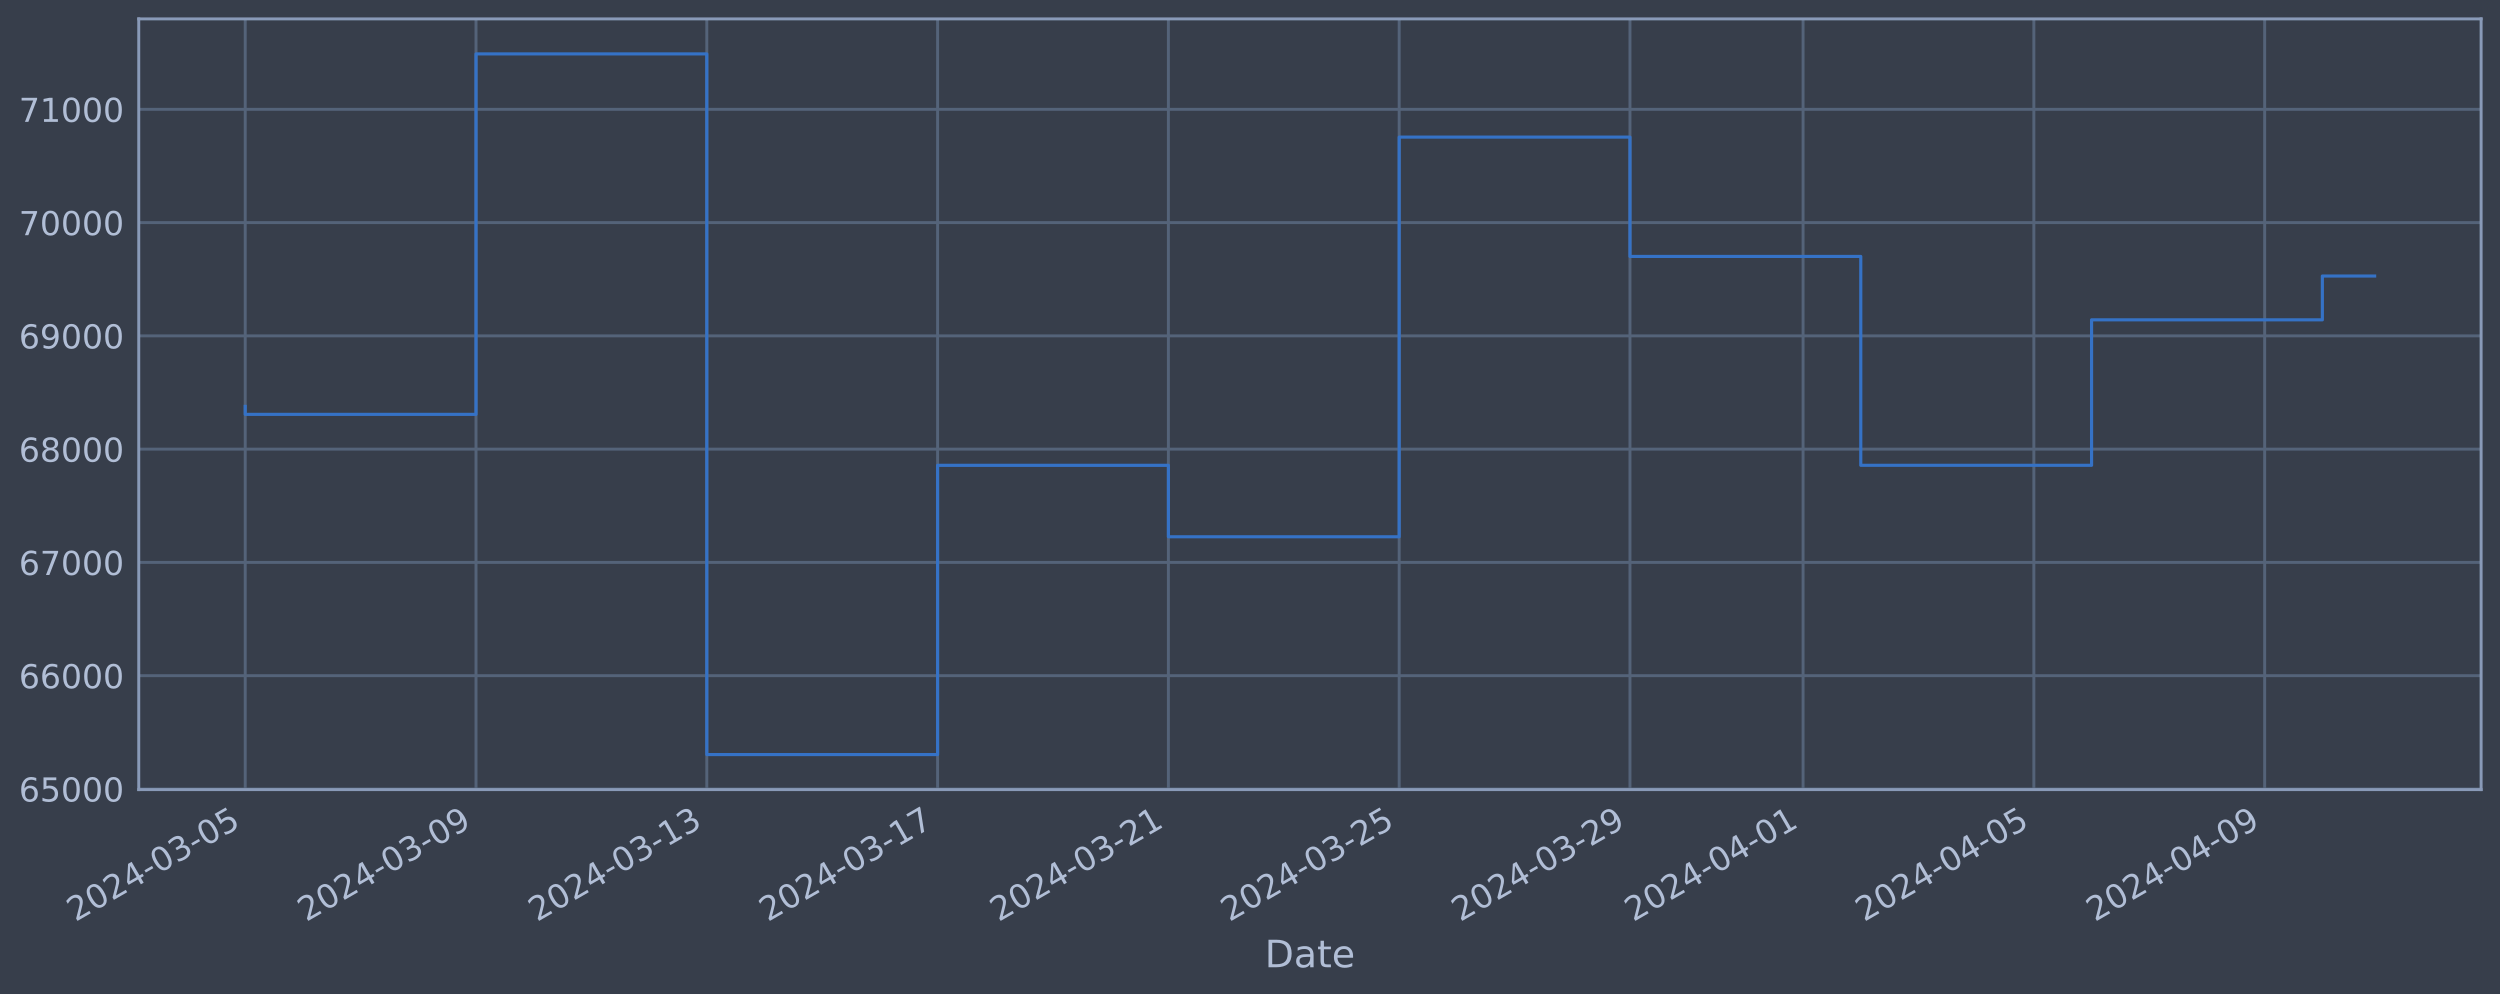
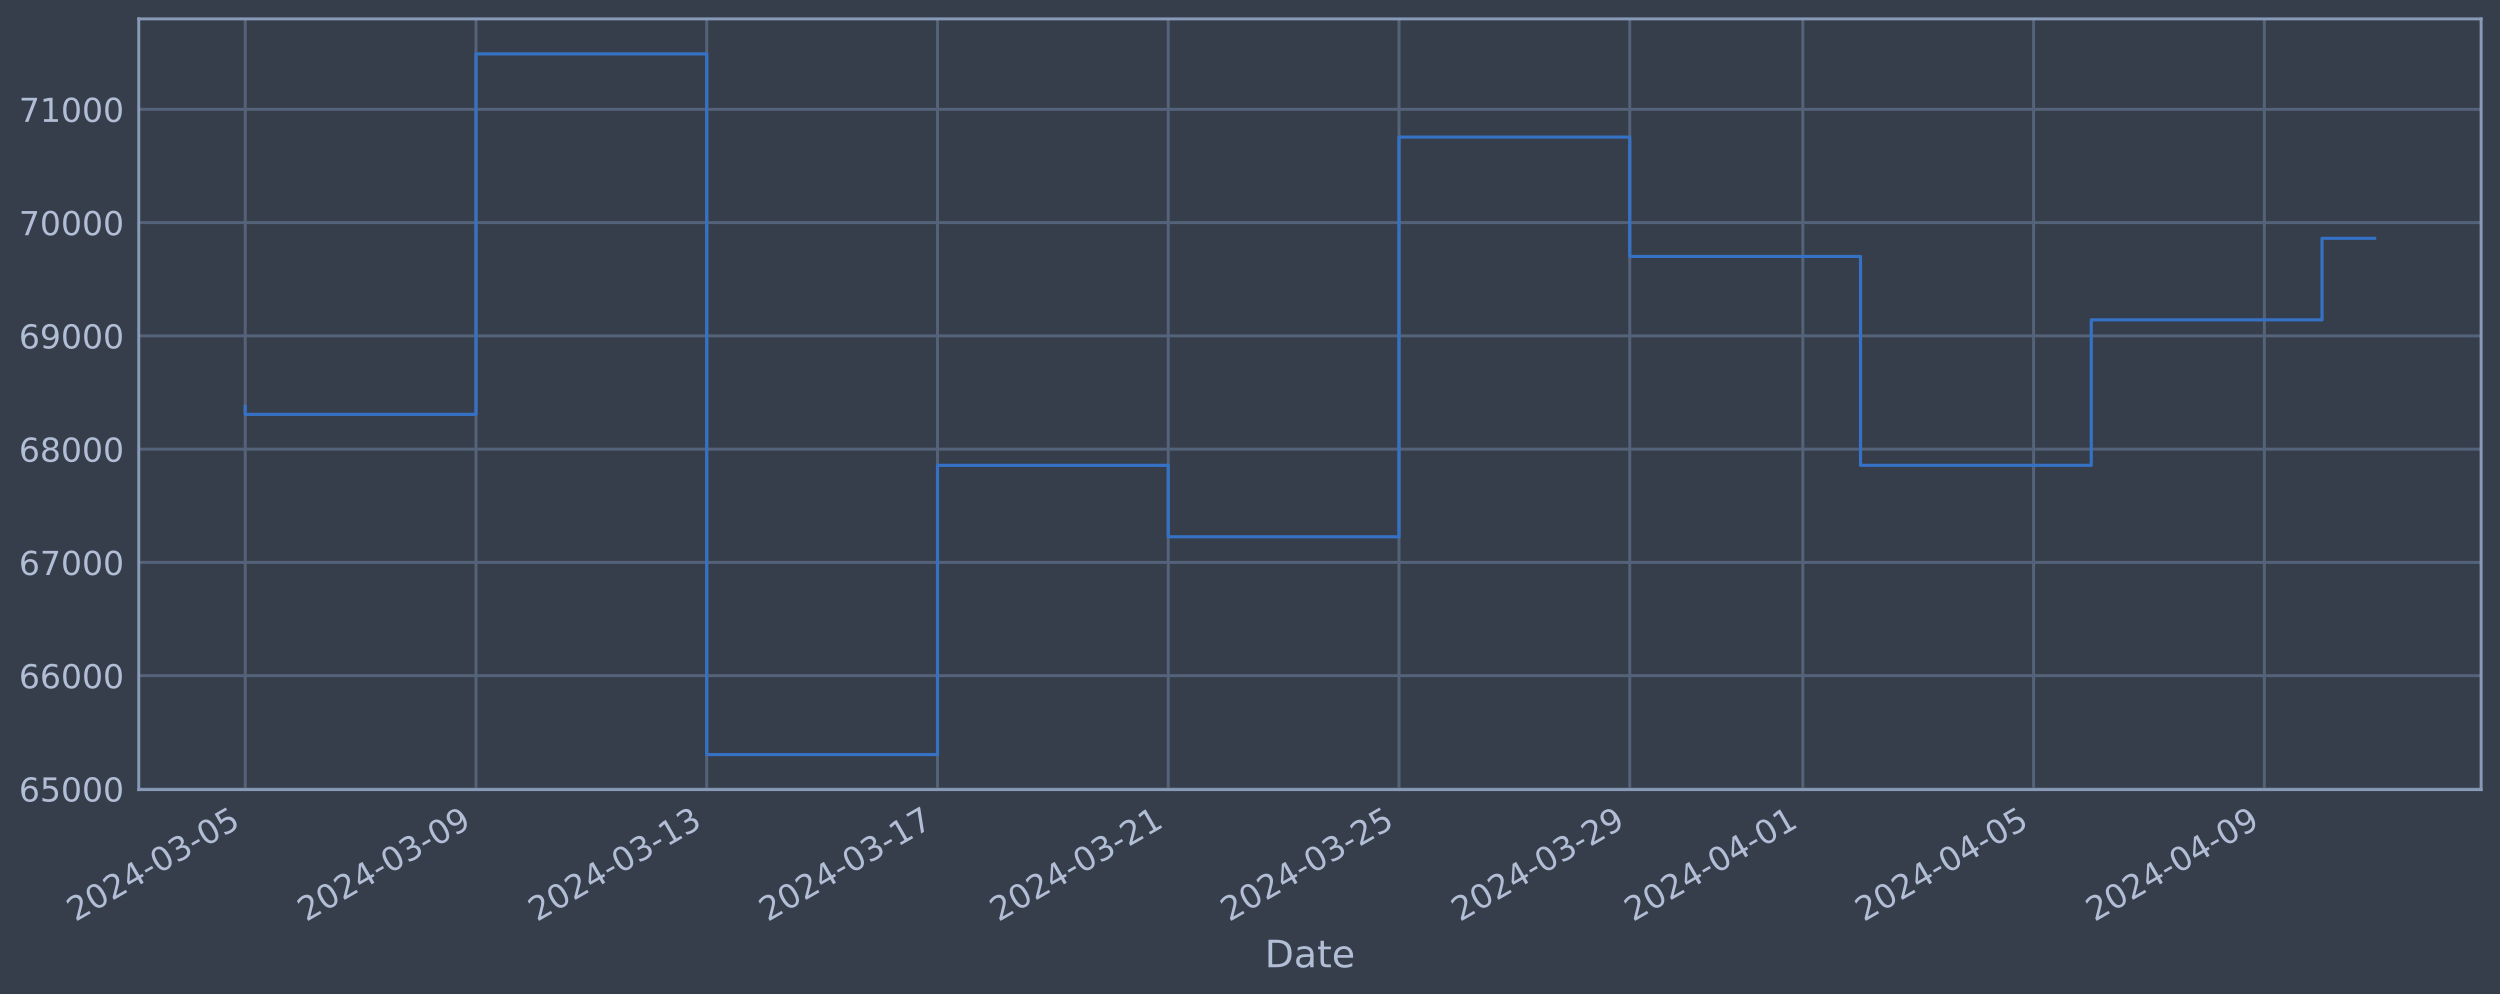
<svg xmlns="http://www.w3.org/2000/svg" xmlns:xlink="http://www.w3.org/1999/xlink" width="952.884pt" height="378.87pt" viewBox="0 0 952.884 378.87" version="1.1">
  <defs>
    <style type="text/css">*{stroke-linejoin: round; stroke-linecap: butt}</style>
  </defs>
  <g id="figure_1">
    <g id="patch_1">
      <path d="M 0 378.87  L 952.884 378.87  L 952.884 0  L 0 0  z " style="fill: #373e4b" />
    </g>
    <g id="axes_1">
      <g id="patch_2">
        <path d="M 52.884 300.96  L 945.684 300.96  L 945.684 7.2  L 52.884 7.2  z " style="fill: #373e4b" />
      </g>
      <g id="matplotlib.axis_1">
        <g id="xtick_1">
          <g id="line2d_1">
-             <path d="M 93.466 300.96  L 93.466 7.2  " clip-path="url(#pa2d9631944)" style="fill: none; stroke: #546379; stroke-width: 1.12; stroke-linecap: square" />
+             <path d="M 93.466 300.96  L 93.466 7.2  " clip-path="url(#p8699314c20)" style="fill: none; stroke: #546379; stroke-width: 1.12; stroke-linecap: square" />
          </g>
          <g id="line2d_2" />
          <g id="text_1">
            <g style="fill: #b1bed6" transform="translate(28.74006 351.4642) rotate(-30) scale(0.126 -0.126)">
              <defs>
                <path id="DejaVuSans-32" d="M 1228 531  L 3431 531  L 3431 0  L 469 0  L 469 531  Q 828 903 1448 1529  Q 2069 2156 2228 2338  Q 2531 2678 2651 2914  Q 2772 3150 2772 3378  Q 2772 3750 2511 3984  Q 2250 4219 1831 4219  Q 1534 4219 1204 4116  Q 875 4013 500 3803  L 500 4441  Q 881 4594 1212 4672  Q 1544 4750 1819 4750  Q 2544 4750 2975 4387  Q 3406 4025 3406 3419  Q 3406 3131 3298 2873  Q 3191 2616 2906 2266  Q 2828 2175 2409 1742  Q 1991 1309 1228 531  z " transform="scale(0.015625)" />
                <path id="DejaVuSans-30" d="M 2034 4250  Q 1547 4250 1301 3770  Q 1056 3291 1056 2328  Q 1056 1369 1301 889  Q 1547 409 2034 409  Q 2525 409 2770 889  Q 3016 1369 3016 2328  Q 3016 3291 2770 3770  Q 2525 4250 2034 4250  z M 2034 4750  Q 2819 4750 3233 4129  Q 3647 3509 3647 2328  Q 3647 1150 3233 529  Q 2819 -91 2034 -91  Q 1250 -91 836 529  Q 422 1150 422 2328  Q 422 3509 836 4129  Q 1250 4750 2034 4750  z " transform="scale(0.015625)" />
                <path id="DejaVuSans-34" d="M 2419 4116  L 825 1625  L 2419 1625  L 2419 4116  z M 2253 4666  L 3047 4666  L 3047 1625  L 3713 1625  L 3713 1100  L 3047 1100  L 3047 0  L 2419 0  L 2419 1100  L 313 1100  L 313 1709  L 2253 4666  z " transform="scale(0.015625)" />
                <path id="DejaVuSans-2d" d="M 313 2009  L 1997 2009  L 1997 1497  L 313 1497  L 313 2009  z " transform="scale(0.015625)" />
                <path id="DejaVuSans-33" d="M 2597 2516  Q 3050 2419 3304 2112  Q 3559 1806 3559 1356  Q 3559 666 3084 287  Q 2609 -91 1734 -91  Q 1441 -91 1130 -33  Q 819 25 488 141  L 488 750  Q 750 597 1062 519  Q 1375 441 1716 441  Q 2309 441 2620 675  Q 2931 909 2931 1356  Q 2931 1769 2642 2001  Q 2353 2234 1838 2234  L 1294 2234  L 1294 2753  L 1863 2753  Q 2328 2753 2575 2939  Q 2822 3125 2822 3475  Q 2822 3834 2567 4026  Q 2313 4219 1838 4219  Q 1578 4219 1281 4162  Q 984 4106 628 3988  L 628 4550  Q 988 4650 1302 4700  Q 1616 4750 1894 4750  Q 2613 4750 3031 4423  Q 3450 4097 3450 3541  Q 3450 3153 3228 2886  Q 3006 2619 2597 2516  z " transform="scale(0.015625)" />
                <path id="DejaVuSans-35" d="M 691 4666  L 3169 4666  L 3169 4134  L 1269 4134  L 1269 2991  Q 1406 3038 1543 3061  Q 1681 3084 1819 3084  Q 2600 3084 3056 2656  Q 3513 2228 3513 1497  Q 3513 744 3044 326  Q 2575 -91 1722 -91  Q 1428 -91 1123 -41  Q 819 9 494 109  L 494 744  Q 775 591 1075 516  Q 1375 441 1709 441  Q 2250 441 2565 725  Q 2881 1009 2881 1497  Q 2881 1984 2565 2268  Q 2250 2553 1709 2553  Q 1456 2553 1204 2497  Q 953 2441 691 2322  L 691 4666  z " transform="scale(0.015625)" />
              </defs>
              <use xlink:href="#DejaVuSans-32" />
              <use xlink:href="#DejaVuSans-30" x="63.623" />
              <use xlink:href="#DejaVuSans-32" x="127.246" />
              <use xlink:href="#DejaVuSans-34" x="190.869" />
              <use xlink:href="#DejaVuSans-2d" x="254.492" />
              <use xlink:href="#DejaVuSans-30" x="290.576" />
              <use xlink:href="#DejaVuSans-33" x="354.199" />
              <use xlink:href="#DejaVuSans-2d" x="417.822" />
              <use xlink:href="#DejaVuSans-30" x="453.906" />
              <use xlink:href="#DejaVuSans-35" x="517.529" />
            </g>
          </g>
        </g>
        <g id="xtick_2">
          <g id="line2d_3">
-             <path d="M 181.433 300.96  L 181.433 7.2  " clip-path="url(#pa2d9631944)" style="fill: none; stroke: #546379; stroke-width: 1.12; stroke-linecap: square" />
+             <path d="M 181.42 300.96  L 181.42 7.2  " clip-path="url(#p8699314c20)" style="fill: none; stroke: #546379; stroke-width: 1.12; stroke-linecap: square" />
          </g>
          <g id="line2d_4" />
          <g id="text_2">
-             <g style="fill: #b1bed6" transform="translate(116.7078 351.4642) rotate(-30) scale(0.126 -0.126)">
+             <g style="fill: #b1bed6" transform="translate(116.6942 351.4642) rotate(-30) scale(0.126 -0.126)">
              <defs>
                <path id="DejaVuSans-39" d="M 703 97  L 703 672  Q 941 559 1184 500  Q 1428 441 1663 441  Q 2288 441 2617 861  Q 2947 1281 2994 2138  Q 2813 1869 2534 1725  Q 2256 1581 1919 1581  Q 1219 1581 811 2004  Q 403 2428 403 3163  Q 403 3881 828 4315  Q 1253 4750 1959 4750  Q 2769 4750 3195 4129  Q 3622 3509 3622 2328  Q 3622 1225 3098 567  Q 2575 -91 1691 -91  Q 1453 -91 1209 -44  Q 966 3 703 97  z M 1959 2075  Q 2384 2075 2632 2365  Q 2881 2656 2881 3163  Q 2881 3666 2632 3958  Q 2384 4250 1959 4250  Q 1534 4250 1286 3958  Q 1038 3666 1038 3163  Q 1038 2656 1286 2365  Q 1534 2075 1959 2075  z " transform="scale(0.015625)" />
              </defs>
              <use xlink:href="#DejaVuSans-32" />
              <use xlink:href="#DejaVuSans-30" x="63.623" />
              <use xlink:href="#DejaVuSans-32" x="127.246" />
              <use xlink:href="#DejaVuSans-34" x="190.869" />
              <use xlink:href="#DejaVuSans-2d" x="254.492" />
              <use xlink:href="#DejaVuSans-30" x="290.576" />
              <use xlink:href="#DejaVuSans-33" x="354.199" />
              <use xlink:href="#DejaVuSans-2d" x="417.822" />
              <use xlink:href="#DejaVuSans-30" x="453.906" />
              <use xlink:href="#DejaVuSans-39" x="517.529" />
            </g>
          </g>
        </g>
        <g id="xtick_3">
          <g id="line2d_5">
-             <path d="M 269.401 300.96  L 269.401 7.2  " clip-path="url(#pa2d9631944)" style="fill: none; stroke: #546379; stroke-width: 1.12; stroke-linecap: square" />
+             <path d="M 269.374 300.96  L 269.374 7.2  " clip-path="url(#p8699314c20)" style="fill: none; stroke: #546379; stroke-width: 1.12; stroke-linecap: square" />
          </g>
          <g id="line2d_6" />
          <g id="text_3">
-             <g style="fill: #b1bed6" transform="translate(204.6755 351.4642) rotate(-30) scale(0.126 -0.126)">
+             <g style="fill: #b1bed6" transform="translate(204.6484 351.4642) rotate(-30) scale(0.126 -0.126)">
              <defs>
                <path id="DejaVuSans-31" d="M 794 531  L 1825 531  L 1825 4091  L 703 3866  L 703 4441  L 1819 4666  L 2450 4666  L 2450 531  L 3481 531  L 3481 0  L 794 0  L 794 531  z " transform="scale(0.015625)" />
              </defs>
              <use xlink:href="#DejaVuSans-32" />
              <use xlink:href="#DejaVuSans-30" x="63.623" />
              <use xlink:href="#DejaVuSans-32" x="127.246" />
              <use xlink:href="#DejaVuSans-34" x="190.869" />
              <use xlink:href="#DejaVuSans-2d" x="254.492" />
              <use xlink:href="#DejaVuSans-30" x="290.576" />
              <use xlink:href="#DejaVuSans-33" x="354.199" />
              <use xlink:href="#DejaVuSans-2d" x="417.822" />
              <use xlink:href="#DejaVuSans-31" x="453.906" />
              <use xlink:href="#DejaVuSans-33" x="517.529" />
            </g>
          </g>
        </g>
        <g id="xtick_4">
          <g id="line2d_7">
-             <path d="M 357.369 300.96  L 357.369 7.2  " clip-path="url(#pa2d9631944)" style="fill: none; stroke: #546379; stroke-width: 1.12; stroke-linecap: square" />
+             <path d="M 357.328 300.96  L 357.328 7.2  " clip-path="url(#p8699314c20)" style="fill: none; stroke: #546379; stroke-width: 1.12; stroke-linecap: square" />
          </g>
          <g id="line2d_8" />
          <g id="text_4">
-             <g style="fill: #b1bed6" transform="translate(292.6432 351.4642) rotate(-30) scale(0.126 -0.126)">
+             <g style="fill: #b1bed6" transform="translate(292.6026 351.4642) rotate(-30) scale(0.126 -0.126)">
              <defs>
                <path id="DejaVuSans-37" d="M 525 4666  L 3525 4666  L 3525 4397  L 1831 0  L 1172 0  L 2766 4134  L 525 4134  L 525 4666  z " transform="scale(0.015625)" />
              </defs>
              <use xlink:href="#DejaVuSans-32" />
              <use xlink:href="#DejaVuSans-30" x="63.623" />
              <use xlink:href="#DejaVuSans-32" x="127.246" />
              <use xlink:href="#DejaVuSans-34" x="190.869" />
              <use xlink:href="#DejaVuSans-2d" x="254.492" />
              <use xlink:href="#DejaVuSans-30" x="290.576" />
              <use xlink:href="#DejaVuSans-33" x="354.199" />
              <use xlink:href="#DejaVuSans-2d" x="417.822" />
              <use xlink:href="#DejaVuSans-31" x="453.906" />
              <use xlink:href="#DejaVuSans-37" x="517.529" />
            </g>
          </g>
        </g>
        <g id="xtick_5">
          <g id="line2d_9">
-             <path d="M 445.336 300.96  L 445.336 7.2  " clip-path="url(#pa2d9631944)" style="fill: none; stroke: #546379; stroke-width: 1.12; stroke-linecap: square" />
+             <path d="M 445.282 300.96  L 445.282 7.2  " clip-path="url(#p8699314c20)" style="fill: none; stroke: #546379; stroke-width: 1.12; stroke-linecap: square" />
          </g>
          <g id="line2d_10" />
          <g id="text_5">
-             <g style="fill: #b1bed6" transform="translate(380.6109 351.4642) rotate(-30) scale(0.126 -0.126)">
+             <g style="fill: #b1bed6" transform="translate(380.5568 351.4642) rotate(-30) scale(0.126 -0.126)">
              <use xlink:href="#DejaVuSans-32" />
              <use xlink:href="#DejaVuSans-30" x="63.623" />
              <use xlink:href="#DejaVuSans-32" x="127.246" />
              <use xlink:href="#DejaVuSans-34" x="190.869" />
              <use xlink:href="#DejaVuSans-2d" x="254.492" />
              <use xlink:href="#DejaVuSans-30" x="290.576" />
              <use xlink:href="#DejaVuSans-33" x="354.199" />
              <use xlink:href="#DejaVuSans-2d" x="417.822" />
              <use xlink:href="#DejaVuSans-32" x="453.906" />
              <use xlink:href="#DejaVuSans-31" x="517.529" />
            </g>
          </g>
        </g>
        <g id="xtick_6">
          <g id="line2d_11">
-             <path d="M 533.304 300.96  L 533.304 7.2  " clip-path="url(#pa2d9631944)" style="fill: none; stroke: #546379; stroke-width: 1.12; stroke-linecap: square" />
+             <path d="M 533.236 300.96  L 533.236 7.2  " clip-path="url(#p8699314c20)" style="fill: none; stroke: #546379; stroke-width: 1.12; stroke-linecap: square" />
          </g>
          <g id="line2d_12" />
          <g id="text_6">
-             <g style="fill: #b1bed6" transform="translate(468.5787 351.4642) rotate(-30) scale(0.126 -0.126)">
+             <g style="fill: #b1bed6" transform="translate(468.5109 351.4642) rotate(-30) scale(0.126 -0.126)">
              <use xlink:href="#DejaVuSans-32" />
              <use xlink:href="#DejaVuSans-30" x="63.623" />
              <use xlink:href="#DejaVuSans-32" x="127.246" />
              <use xlink:href="#DejaVuSans-34" x="190.869" />
              <use xlink:href="#DejaVuSans-2d" x="254.492" />
              <use xlink:href="#DejaVuSans-30" x="290.576" />
              <use xlink:href="#DejaVuSans-33" x="354.199" />
              <use xlink:href="#DejaVuSans-2d" x="417.822" />
              <use xlink:href="#DejaVuSans-32" x="453.906" />
              <use xlink:href="#DejaVuSans-35" x="517.529" />
            </g>
          </g>
        </g>
        <g id="xtick_7">
          <g id="line2d_13">
-             <path d="M 621.272 300.96  L 621.272 7.2  " clip-path="url(#pa2d9631944)" style="fill: none; stroke: #546379; stroke-width: 1.12; stroke-linecap: square" />
+             <path d="M 621.191 300.96  L 621.191 7.2  " clip-path="url(#p8699314c20)" style="fill: none; stroke: #546379; stroke-width: 1.12; stroke-linecap: square" />
          </g>
          <g id="line2d_14" />
          <g id="text_7">
-             <g style="fill: #b1bed6" transform="translate(556.5464 351.4642) rotate(-30) scale(0.126 -0.126)">
+             <g style="fill: #b1bed6" transform="translate(556.4651 351.4642) rotate(-30) scale(0.126 -0.126)">
              <use xlink:href="#DejaVuSans-32" />
              <use xlink:href="#DejaVuSans-30" x="63.623" />
              <use xlink:href="#DejaVuSans-32" x="127.246" />
              <use xlink:href="#DejaVuSans-34" x="190.869" />
              <use xlink:href="#DejaVuSans-2d" x="254.492" />
              <use xlink:href="#DejaVuSans-30" x="290.576" />
              <use xlink:href="#DejaVuSans-33" x="354.199" />
              <use xlink:href="#DejaVuSans-2d" x="417.822" />
              <use xlink:href="#DejaVuSans-32" x="453.906" />
              <use xlink:href="#DejaVuSans-39" x="517.529" />
            </g>
          </g>
        </g>
        <g id="xtick_8">
          <g id="line2d_15">
-             <path d="M 687.248 300.96  L 687.248 7.2  " clip-path="url(#pa2d9631944)" style="fill: none; stroke: #546379; stroke-width: 1.12; stroke-linecap: square" />
+             <path d="M 687.156 300.96  L 687.156 7.2  " clip-path="url(#p8699314c20)" style="fill: none; stroke: #546379; stroke-width: 1.12; stroke-linecap: square" />
          </g>
          <g id="line2d_16" />
          <g id="text_8">
-             <g style="fill: #b1bed6" transform="translate(622.5222 351.4642) rotate(-30) scale(0.126 -0.126)">
+             <g style="fill: #b1bed6" transform="translate(622.4308 351.4642) rotate(-30) scale(0.126 -0.126)">
              <use xlink:href="#DejaVuSans-32" />
              <use xlink:href="#DejaVuSans-30" x="63.623" />
              <use xlink:href="#DejaVuSans-32" x="127.246" />
              <use xlink:href="#DejaVuSans-34" x="190.869" />
              <use xlink:href="#DejaVuSans-2d" x="254.492" />
              <use xlink:href="#DejaVuSans-30" x="290.576" />
              <use xlink:href="#DejaVuSans-34" x="354.199" />
              <use xlink:href="#DejaVuSans-2d" x="417.822" />
              <use xlink:href="#DejaVuSans-30" x="453.906" />
              <use xlink:href="#DejaVuSans-31" x="517.529" />
            </g>
          </g>
        </g>
        <g id="xtick_9">
          <g id="line2d_17">
-             <path d="M 775.215 300.96  L 775.215 7.2  " clip-path="url(#pa2d9631944)" style="fill: none; stroke: #546379; stroke-width: 1.12; stroke-linecap: square" />
+             <path d="M 775.11 300.96  L 775.11 7.2  " clip-path="url(#p8699314c20)" style="fill: none; stroke: #546379; stroke-width: 1.12; stroke-linecap: square" />
          </g>
          <g id="line2d_18" />
          <g id="text_9">
-             <g style="fill: #b1bed6" transform="translate(710.4899 351.4642) rotate(-30) scale(0.126 -0.126)">
+             <g style="fill: #b1bed6" transform="translate(710.3849 351.4642) rotate(-30) scale(0.126 -0.126)">
              <use xlink:href="#DejaVuSans-32" />
              <use xlink:href="#DejaVuSans-30" x="63.623" />
              <use xlink:href="#DejaVuSans-32" x="127.246" />
              <use xlink:href="#DejaVuSans-34" x="190.869" />
              <use xlink:href="#DejaVuSans-2d" x="254.492" />
              <use xlink:href="#DejaVuSans-30" x="290.576" />
              <use xlink:href="#DejaVuSans-34" x="354.199" />
              <use xlink:href="#DejaVuSans-2d" x="417.822" />
              <use xlink:href="#DejaVuSans-30" x="453.906" />
              <use xlink:href="#DejaVuSans-35" x="517.529" />
            </g>
          </g>
        </g>
        <g id="xtick_10">
          <g id="line2d_19">
-             <path d="M 863.183 300.96  L 863.183 7.2  " clip-path="url(#pa2d9631944)" style="fill: none; stroke: #546379; stroke-width: 1.12; stroke-linecap: square" />
+             <path d="M 863.065 300.96  L 863.065 7.2  " clip-path="url(#p8699314c20)" style="fill: none; stroke: #546379; stroke-width: 1.12; stroke-linecap: square" />
          </g>
          <g id="line2d_20" />
          <g id="text_10">
-             <g style="fill: #b1bed6" transform="translate(798.4576 351.4642) rotate(-30) scale(0.126 -0.126)">
+             <g style="fill: #b1bed6" transform="translate(798.3391 351.4642) rotate(-30) scale(0.126 -0.126)">
              <use xlink:href="#DejaVuSans-32" />
              <use xlink:href="#DejaVuSans-30" x="63.623" />
              <use xlink:href="#DejaVuSans-32" x="127.246" />
              <use xlink:href="#DejaVuSans-34" x="190.869" />
              <use xlink:href="#DejaVuSans-2d" x="254.492" />
              <use xlink:href="#DejaVuSans-30" x="290.576" />
              <use xlink:href="#DejaVuSans-34" x="354.199" />
              <use xlink:href="#DejaVuSans-2d" x="417.822" />
              <use xlink:href="#DejaVuSans-30" x="453.906" />
              <use xlink:href="#DejaVuSans-39" x="517.529" />
            </g>
          </g>
        </g>
        <g id="text_11">
          <g style="fill: #b1bed6" transform="translate(482.0746 368.6753) scale(0.144 -0.144)">
            <defs>
              <path id="DejaVuSans-44" d="M 1259 4147  L 1259 519  L 2022 519  Q 2988 519 3436 956  Q 3884 1394 3884 2338  Q 3884 3275 3436 3711  Q 2988 4147 2022 4147  L 1259 4147  z M 628 4666  L 1925 4666  Q 3281 4666 3915 4102  Q 4550 3538 4550 2338  Q 4550 1131 3912 565  Q 3275 0 1925 0  L 628 0  L 628 4666  z " transform="scale(0.015625)" />
              <path id="DejaVuSans-61" d="M 2194 1759  Q 1497 1759 1228 1600  Q 959 1441 959 1056  Q 959 750 1161 570  Q 1363 391 1709 391  Q 2188 391 2477 730  Q 2766 1069 2766 1631  L 2766 1759  L 2194 1759  z M 3341 1997  L 3341 0  L 2766 0  L 2766 531  Q 2569 213 2275 61  Q 1981 -91 1556 -91  Q 1019 -91 701 211  Q 384 513 384 1019  Q 384 1609 779 1909  Q 1175 2209 1959 2209  L 2766 2209  L 2766 2266  Q 2766 2663 2505 2880  Q 2244 3097 1772 3097  Q 1472 3097 1187 3025  Q 903 2953 641 2809  L 641 3341  Q 956 3463 1253 3523  Q 1550 3584 1831 3584  Q 2591 3584 2966 3190  Q 3341 2797 3341 1997  z " transform="scale(0.015625)" />
              <path id="DejaVuSans-74" d="M 1172 4494  L 1172 3500  L 2356 3500  L 2356 3053  L 1172 3053  L 1172 1153  Q 1172 725 1289 603  Q 1406 481 1766 481  L 2356 481  L 2356 0  L 1766 0  Q 1100 0 847 248  Q 594 497 594 1153  L 594 3053  L 172 3053  L 172 3500  L 594 3500  L 594 4494  L 1172 4494  z " transform="scale(0.015625)" />
              <path id="DejaVuSans-65" d="M 3597 1894  L 3597 1613  L 953 1613  Q 991 1019 1311 708  Q 1631 397 2203 397  Q 2534 397 2845 478  Q 3156 559 3463 722  L 3463 178  Q 3153 47 2828 -22  Q 2503 -91 2169 -91  Q 1331 -91 842 396  Q 353 884 353 1716  Q 353 2575 817 3079  Q 1281 3584 2069 3584  Q 2775 3584 3186 3129  Q 3597 2675 3597 1894  z M 3022 2063  Q 3016 2534 2758 2815  Q 2500 3097 2075 3097  Q 1594 3097 1305 2825  Q 1016 2553 972 2059  L 3022 2063  z " transform="scale(0.015625)" />
            </defs>
            <use xlink:href="#DejaVuSans-44" />
            <use xlink:href="#DejaVuSans-61" x="77.002" />
            <use xlink:href="#DejaVuSans-74" x="138.281" />
            <use xlink:href="#DejaVuSans-65" x="177.49" />
          </g>
        </g>
      </g>
      <g id="matplotlib.axis_2">
        <g id="ytick_1">
          <g id="line2d_21">
-             <path d="M 52.884 300.718  L 945.684 300.718  " clip-path="url(#pa2d9631944)" style="fill: none; stroke: #546379; stroke-width: 1.12; stroke-linecap: square" />
+             <path d="M 52.884 300.718  L 945.684 300.718  " clip-path="url(#p8699314c20)" style="fill: none; stroke: #546379; stroke-width: 1.12; stroke-linecap: square" />
          </g>
          <g id="line2d_22" />
          <g id="text_12">
            <g style="fill: #b1bed6" transform="translate(7.2 305.5049) scale(0.126 -0.126)">
              <defs>
                <path id="DejaVuSans-36" d="M 2113 2584  Q 1688 2584 1439 2293  Q 1191 2003 1191 1497  Q 1191 994 1439 701  Q 1688 409 2113 409  Q 2538 409 2786 701  Q 3034 994 3034 1497  Q 3034 2003 2786 2293  Q 2538 2584 2113 2584  z M 3366 4563  L 3366 3988  Q 3128 4100 2886 4159  Q 2644 4219 2406 4219  Q 1781 4219 1451 3797  Q 1122 3375 1075 2522  Q 1259 2794 1537 2939  Q 1816 3084 2150 3084  Q 2853 3084 3261 2657  Q 3669 2231 3669 1497  Q 3669 778 3244 343  Q 2819 -91 2113 -91  Q 1303 -91 875 529  Q 447 1150 447 2328  Q 447 3434 972 4092  Q 1497 4750 2381 4750  Q 2619 4750 2861 4703  Q 3103 4656 3366 4563  z " transform="scale(0.015625)" />
              </defs>
              <use xlink:href="#DejaVuSans-36" />
              <use xlink:href="#DejaVuSans-35" x="63.623" />
              <use xlink:href="#DejaVuSans-30" x="127.246" />
              <use xlink:href="#DejaVuSans-30" x="190.869" />
              <use xlink:href="#DejaVuSans-30" x="254.492" />
            </g>
          </g>
        </g>
        <g id="ytick_2">
          <g id="line2d_23">
-             <path d="M 52.884 257.544  L 945.684 257.544  " clip-path="url(#pa2d9631944)" style="fill: none; stroke: #546379; stroke-width: 1.12; stroke-linecap: square" />
+             <path d="M 52.884 257.544  L 945.684 257.544  " clip-path="url(#p8699314c20)" style="fill: none; stroke: #546379; stroke-width: 1.12; stroke-linecap: square" />
          </g>
          <g id="line2d_24" />
          <g id="text_13">
            <g style="fill: #b1bed6" transform="translate(7.2 262.331) scale(0.126 -0.126)">
              <use xlink:href="#DejaVuSans-36" />
              <use xlink:href="#DejaVuSans-36" x="63.623" />
              <use xlink:href="#DejaVuSans-30" x="127.246" />
              <use xlink:href="#DejaVuSans-30" x="190.869" />
              <use xlink:href="#DejaVuSans-30" x="254.492" />
            </g>
          </g>
        </g>
        <g id="ytick_3">
          <g id="line2d_25">
-             <path d="M 52.884 214.37  L 945.684 214.37  " clip-path="url(#pa2d9631944)" style="fill: none; stroke: #546379; stroke-width: 1.12; stroke-linecap: square" />
+             <path d="M 52.884 214.37  L 945.684 214.37  " clip-path="url(#p8699314c20)" style="fill: none; stroke: #546379; stroke-width: 1.12; stroke-linecap: square" />
          </g>
          <g id="line2d_26" />
          <g id="text_14">
            <g style="fill: #b1bed6" transform="translate(7.2 219.157) scale(0.126 -0.126)">
              <use xlink:href="#DejaVuSans-36" />
              <use xlink:href="#DejaVuSans-37" x="63.623" />
              <use xlink:href="#DejaVuSans-30" x="127.246" />
              <use xlink:href="#DejaVuSans-30" x="190.869" />
              <use xlink:href="#DejaVuSans-30" x="254.492" />
            </g>
          </g>
        </g>
        <g id="ytick_4">
          <g id="line2d_27">
-             <path d="M 52.884 171.196  L 945.684 171.196  " clip-path="url(#pa2d9631944)" style="fill: none; stroke: #546379; stroke-width: 1.12; stroke-linecap: square" />
+             <path d="M 52.884 171.196  L 945.684 171.196  " clip-path="url(#p8699314c20)" style="fill: none; stroke: #546379; stroke-width: 1.12; stroke-linecap: square" />
          </g>
          <g id="line2d_28" />
          <g id="text_15">
            <g style="fill: #b1bed6" transform="translate(7.2 175.9831) scale(0.126 -0.126)">
              <defs>
                <path id="DejaVuSans-38" d="M 2034 2216  Q 1584 2216 1326 1975  Q 1069 1734 1069 1313  Q 1069 891 1326 650  Q 1584 409 2034 409  Q 2484 409 2743 651  Q 3003 894 3003 1313  Q 3003 1734 2745 1975  Q 2488 2216 2034 2216  z M 1403 2484  Q 997 2584 770 2862  Q 544 3141 544 3541  Q 544 4100 942 4425  Q 1341 4750 2034 4750  Q 2731 4750 3128 4425  Q 3525 4100 3525 3541  Q 3525 3141 3298 2862  Q 3072 2584 2669 2484  Q 3125 2378 3379 2068  Q 3634 1759 3634 1313  Q 3634 634 3220 271  Q 2806 -91 2034 -91  Q 1263 -91 848 271  Q 434 634 434 1313  Q 434 1759 690 2068  Q 947 2378 1403 2484  z M 1172 3481  Q 1172 3119 1398 2916  Q 1625 2713 2034 2713  Q 2441 2713 2670 2916  Q 2900 3119 2900 3481  Q 2900 3844 2670 4047  Q 2441 4250 2034 4250  Q 1625 4250 1398 4047  Q 1172 3844 1172 3481  z " transform="scale(0.015625)" />
              </defs>
              <use xlink:href="#DejaVuSans-36" />
              <use xlink:href="#DejaVuSans-38" x="63.623" />
              <use xlink:href="#DejaVuSans-30" x="127.246" />
              <use xlink:href="#DejaVuSans-30" x="190.869" />
              <use xlink:href="#DejaVuSans-30" x="254.492" />
            </g>
          </g>
        </g>
        <g id="ytick_5">
          <g id="line2d_29">
-             <path d="M 52.884 128.022  L 945.684 128.022  " clip-path="url(#pa2d9631944)" style="fill: none; stroke: #546379; stroke-width: 1.12; stroke-linecap: square" />
+             <path d="M 52.884 128.022  L 945.684 128.022  " clip-path="url(#p8699314c20)" style="fill: none; stroke: #546379; stroke-width: 1.12; stroke-linecap: square" />
          </g>
          <g id="line2d_30" />
          <g id="text_16">
            <g style="fill: #b1bed6" transform="translate(7.2 132.8092) scale(0.126 -0.126)">
              <use xlink:href="#DejaVuSans-36" />
              <use xlink:href="#DejaVuSans-39" x="63.623" />
              <use xlink:href="#DejaVuSans-30" x="127.246" />
              <use xlink:href="#DejaVuSans-30" x="190.869" />
              <use xlink:href="#DejaVuSans-30" x="254.492" />
            </g>
          </g>
        </g>
        <g id="ytick_6">
          <g id="line2d_31">
-             <path d="M 52.884 84.848  L 945.684 84.848  " clip-path="url(#pa2d9631944)" style="fill: none; stroke: #546379; stroke-width: 1.12; stroke-linecap: square" />
+             <path d="M 52.884 84.848  L 945.684 84.848  " clip-path="url(#p8699314c20)" style="fill: none; stroke: #546379; stroke-width: 1.12; stroke-linecap: square" />
          </g>
          <g id="line2d_32" />
          <g id="text_17">
            <g style="fill: #b1bed6" transform="translate(7.2 89.63523) scale(0.126 -0.126)">
              <use xlink:href="#DejaVuSans-37" />
              <use xlink:href="#DejaVuSans-30" x="63.623" />
              <use xlink:href="#DejaVuSans-30" x="127.246" />
              <use xlink:href="#DejaVuSans-30" x="190.869" />
              <use xlink:href="#DejaVuSans-30" x="254.492" />
            </g>
          </g>
        </g>
        <g id="ytick_7">
          <g id="line2d_33">
-             <path d="M 52.884 41.674  L 945.684 41.674  " clip-path="url(#pa2d9631944)" style="fill: none; stroke: #546379; stroke-width: 1.12; stroke-linecap: square" />
+             <path d="M 52.884 41.674  L 945.684 41.674  " clip-path="url(#p8699314c20)" style="fill: none; stroke: #546379; stroke-width: 1.12; stroke-linecap: square" />
          </g>
          <g id="line2d_34" />
          <g id="text_18">
            <g style="fill: #b1bed6" transform="translate(7.2 46.4613) scale(0.126 -0.126)">
              <use xlink:href="#DejaVuSans-37" />
              <use xlink:href="#DejaVuSans-31" x="63.623" />
              <use xlink:href="#DejaVuSans-30" x="127.246" />
              <use xlink:href="#DejaVuSans-30" x="190.869" />
              <use xlink:href="#DejaVuSans-30" x="254.492" />
            </g>
          </g>
        </g>
      </g>
      <g id="line2d_35">
-         <path d="M 93.466 154.891  L 93.466 157.946  L 181.433 157.946  L 181.433 20.553  L 269.401 20.553  L 269.401 287.607  L 357.369 287.607  L 357.369 177.362  L 445.336 177.362  L 445.336 204.598  L 533.304 204.598  L 533.304 52.265  L 621.272 52.265  L 621.272 97.744  L 709.24 97.744  L 709.24 177.352  L 797.207 177.352  L 797.207 121.902  L 885.175 121.902  L 885.175 105.204  L 905.102 105.204  " clip-path="url(#pa2d9631944)" style="fill: none; stroke: #3572c6; stroke-width: 1.2; stroke-linecap: square" />
+         <path d="M 93.466 154.891  L 93.466 157.946  L 181.42 157.946  L 181.42 20.553  L 269.374 20.553  L 269.374 287.607  L 357.328 287.607  L 357.328 177.362  L 445.282 177.362  L 445.282 204.598  L 533.236 204.598  L 533.236 52.265  L 621.191 52.265  L 621.191 97.744  L 709.145 97.744  L 709.145 177.352  L 797.099 177.352  L 797.099 121.902  L 885.053 121.902  L 885.053 90.834  L 905.102 90.834  " clip-path="url(#p8699314c20)" style="fill: none; stroke: #3572c6; stroke-width: 1.2; stroke-linecap: square" />
      </g>
      <g id="patch_3">
        <path d="M 52.884 300.96  L 52.884 7.2  " style="fill: none; stroke: #899ab8; stroke-width: 1.12; stroke-linejoin: miter; stroke-linecap: square" />
      </g>
      <g id="patch_4">
        <path d="M 945.684 300.96  L 945.684 7.2  " style="fill: none; stroke: #899ab8; stroke-width: 1.12; stroke-linejoin: miter; stroke-linecap: square" />
      </g>
      <g id="patch_5">
        <path d="M 52.884 300.96  L 945.684 300.96  " style="fill: none; stroke: #899ab8; stroke-width: 1.12; stroke-linejoin: miter; stroke-linecap: square" />
      </g>
      <g id="patch_6">
        <path d="M 52.884 7.2  L 945.684 7.2  " style="fill: none; stroke: #899ab8; stroke-width: 1.12; stroke-linejoin: miter; stroke-linecap: square" />
      </g>
    </g>
  </g>
  <defs>
-     <clipPath id="pa2d9631944">
+     <clipPath id="p8699314c20">
      <rect x="52.884" y="7.2" width="892.8" height="293.76" />
    </clipPath>
  </defs>
</svg>
